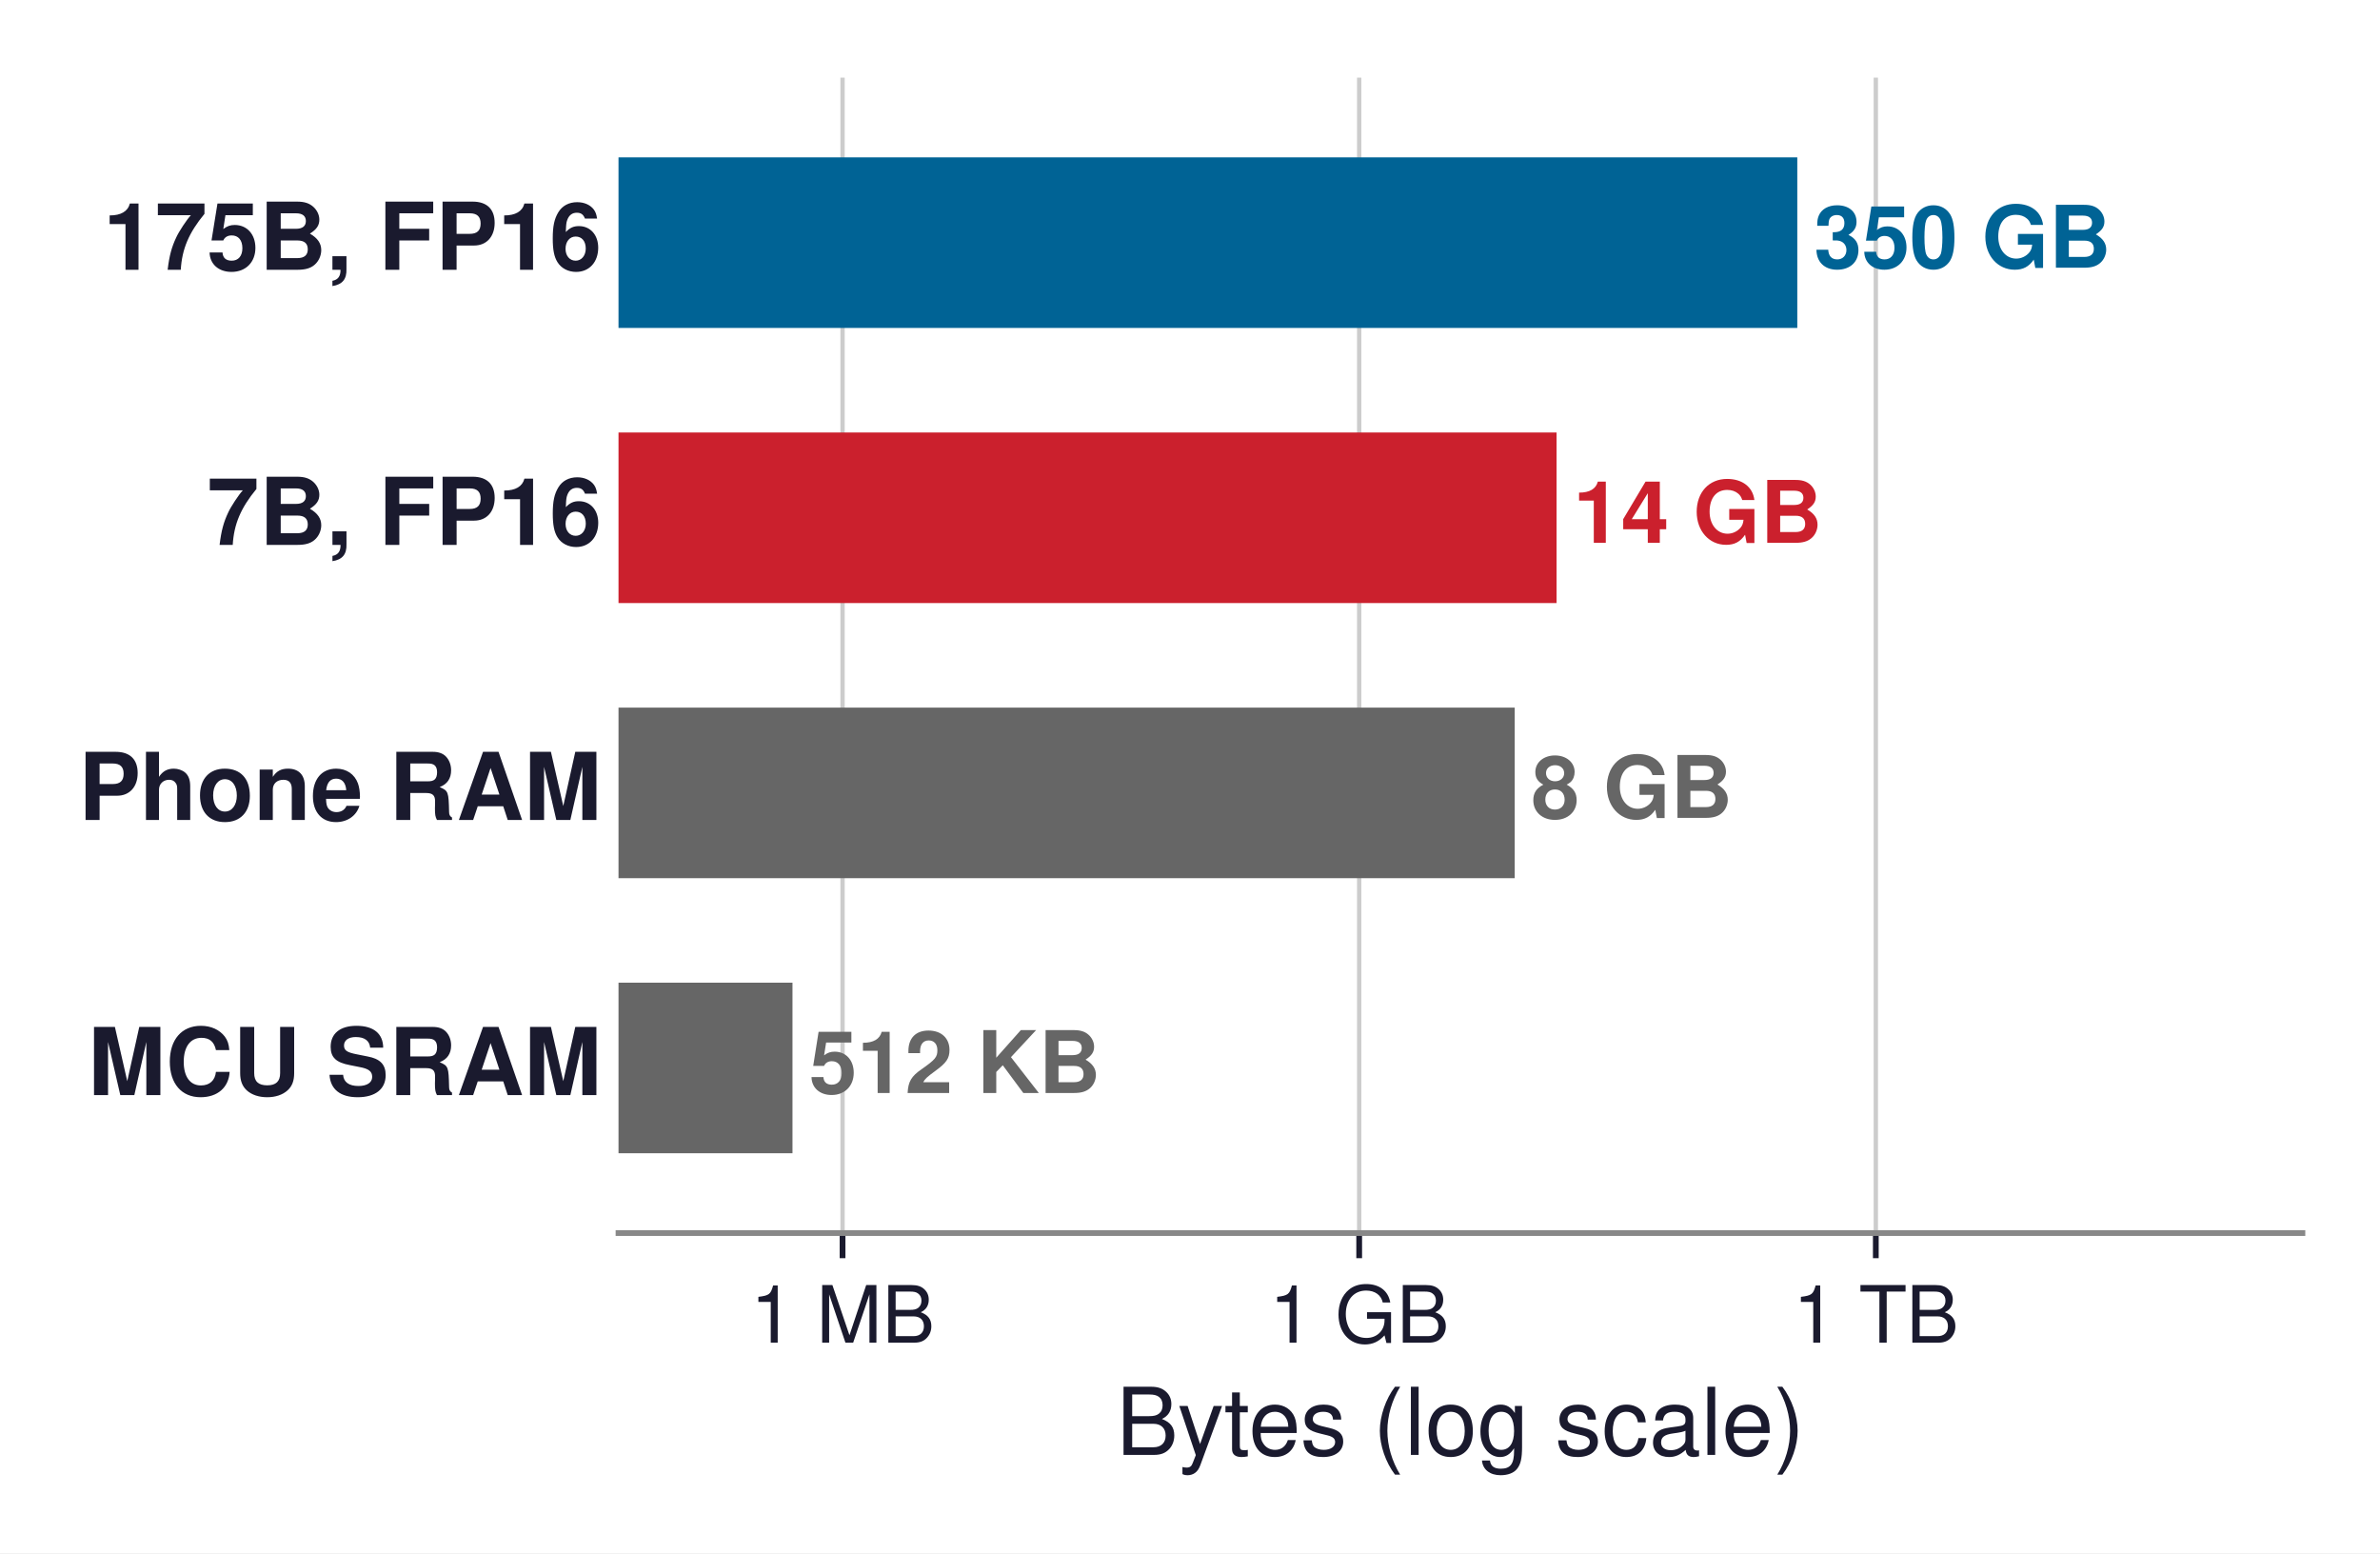
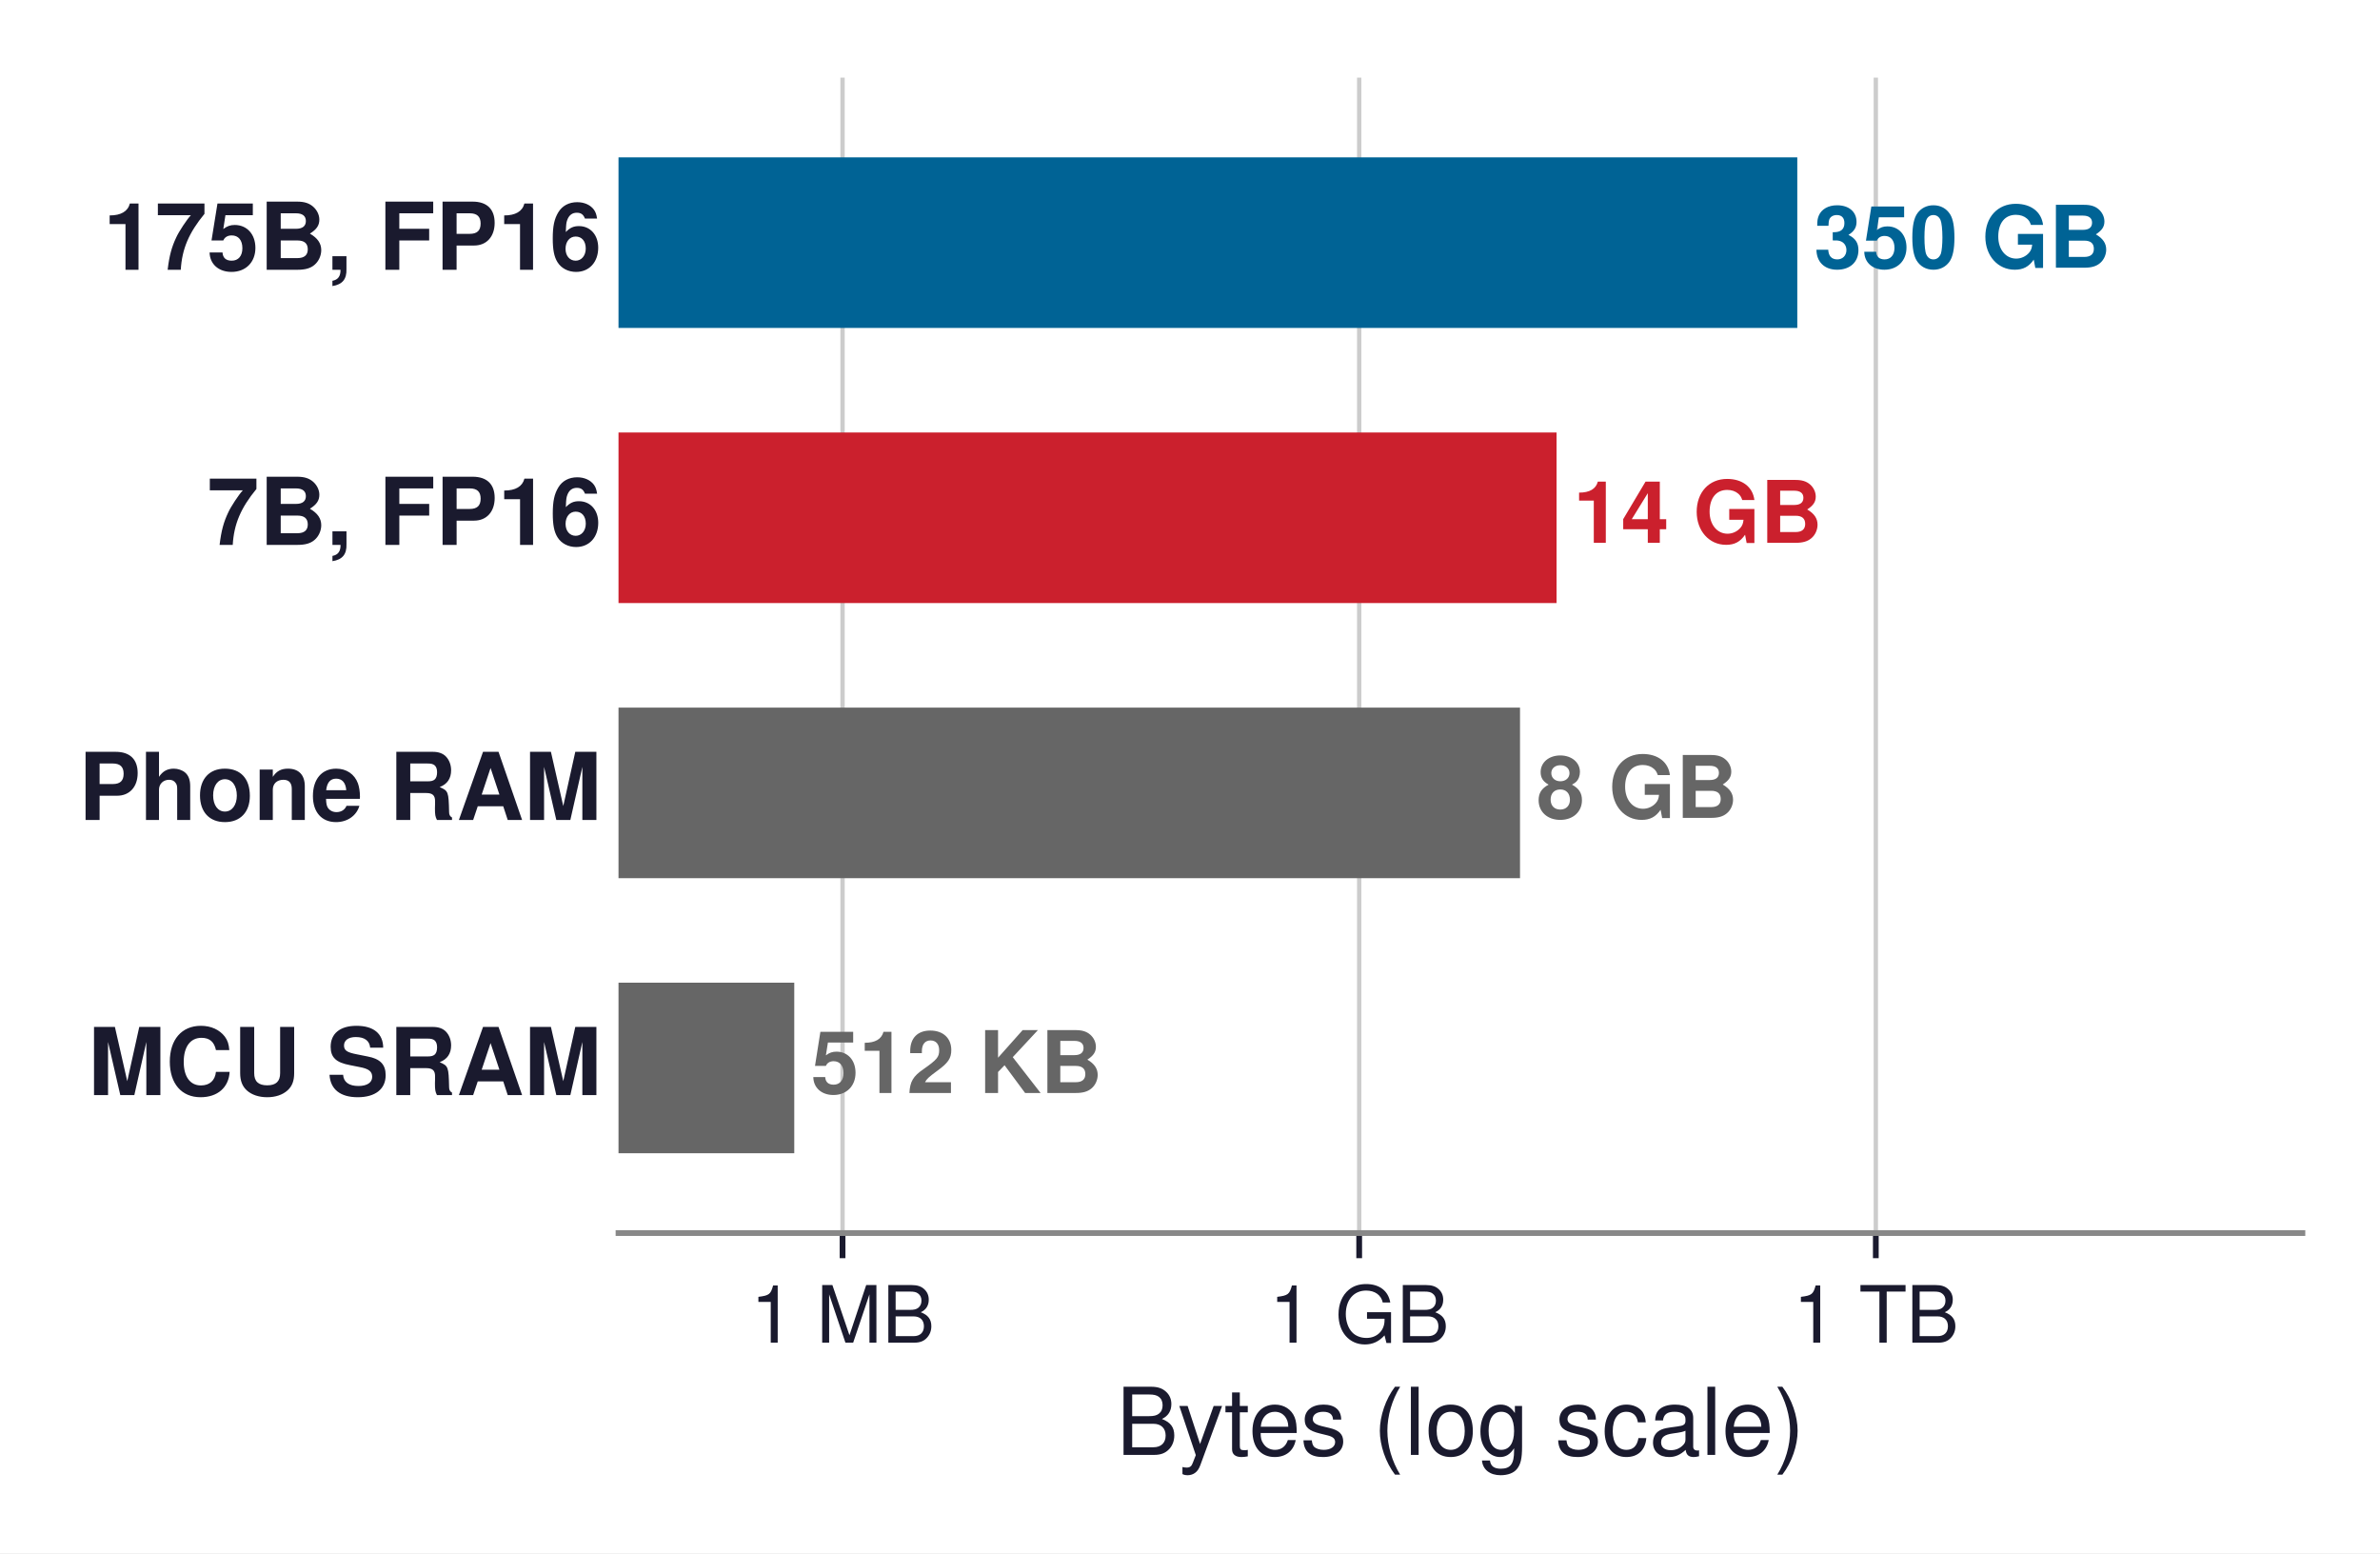
<svg xmlns="http://www.w3.org/2000/svg" xmlns:xlink="http://www.w3.org/1999/xlink" width="331.242pt" height="216.121pt" viewBox="0 0 331.242 216.121" version="1.1">
  <defs>
    <style type="text/css">*{stroke-linejoin: round; stroke-linecap: butt}</style>
  </defs>
  <g id="figure_1">
    <g id="patch_1">
      <path d="M 0 216.121  L 331.242 216.121  L 331.242 0  L 0 0  z " style="fill: #ffffff" />
    </g>
    <g id="axes_1">
      <g id="patch_2">
        <path d="M 86.082 171.576  L 320.442 171.576  L 320.442 10.8  L 86.082 10.8  z " style="fill: #ffffff" />
      </g>
      <g id="matplotlib.axis_1">
        <g id="xtick_1">
          <g id="line2d_1">
-             <path d="M 117.264 171.576  L 117.264 10.8  " clip-path="url(#p362fa47575)" style="fill: none; stroke: #cccccc; stroke-width: 0.6; stroke-linecap: square" />
+             <path d="M 117.264 171.576  L 117.264 10.8  " clip-path="url(#p903190ae1f)" style="fill: none; stroke: #cccccc; stroke-width: 0.6; stroke-linecap: square" />
          </g>
          <g id="line2d_2">
            <defs>
-               <path id="m1704c8f923" d="M 0 0  L 0 3.5  " style="stroke: #1a1a2e; stroke-width: 0.8" />
+               <path id="m270f007799" d="M 0 0  L 0 3.5  " style="stroke: #1a1a2e; stroke-width: 0.8" />
            </defs>
            <g>
-               <use xlink:href="#m1704c8f923" x="117.264" y="171.576" style="fill: #1a1a2e; stroke: #1a1a2e; stroke-width: 0.8" />
+               <use xlink:href="#m270f007799" x="117.264" y="171.576" style="fill: #1a1a2e; stroke: #1a1a2e; stroke-width: 0.8" />
            </g>
          </g>
          <g id="text_1">
            <text style="font-size: 11px; font-family: 'Helvetica', 'Arial', 'DejaVu Sans', sans-serif; text-anchor: middle; fill: #1a1a2e" x="117.264" y="186.826" transform="rotate(-0 117.2644 186.826)">1 MB</text>
          </g>
        </g>
        <g id="xtick_2">
          <g id="line2d_3">
-             <path d="M 189.168 171.576  L 189.168 10.8  " clip-path="url(#p362fa47575)" style="fill: none; stroke: #cccccc; stroke-width: 0.6; stroke-linecap: square" />
+             <path d="M 189.168 171.576  L 189.168 10.8  " clip-path="url(#p903190ae1f)" style="fill: none; stroke: #cccccc; stroke-width: 0.6; stroke-linecap: square" />
          </g>
          <g id="line2d_4">
            <g>
-               <use xlink:href="#m1704c8f923" x="189.168" y="171.576" style="fill: #1a1a2e; stroke: #1a1a2e; stroke-width: 0.8" />
+               <use xlink:href="#m270f007799" x="189.168" y="171.576" style="fill: #1a1a2e; stroke: #1a1a2e; stroke-width: 0.8" />
            </g>
          </g>
          <g id="text_2">
            <text style="font-size: 11px; font-family: 'Helvetica', 'Arial', 'DejaVu Sans', sans-serif; text-anchor: middle; fill: #1a1a2e" x="189.168" y="186.826" transform="rotate(-0 189.1676 186.826)">1 GB</text>
          </g>
        </g>
        <g id="xtick_3">
          <g id="line2d_5">
-             <path d="M 261.071 171.576  L 261.071 10.8  " clip-path="url(#p362fa47575)" style="fill: none; stroke: #cccccc; stroke-width: 0.6; stroke-linecap: square" />
+             <path d="M 261.071 171.576  L 261.071 10.8  " clip-path="url(#p903190ae1f)" style="fill: none; stroke: #cccccc; stroke-width: 0.6; stroke-linecap: square" />
          </g>
          <g id="line2d_6">
            <g>
-               <use xlink:href="#m1704c8f923" x="261.071" y="171.576" style="fill: #1a1a2e; stroke: #1a1a2e; stroke-width: 0.8" />
+               <use xlink:href="#m270f007799" x="261.071" y="171.576" style="fill: #1a1a2e; stroke: #1a1a2e; stroke-width: 0.8" />
            </g>
          </g>
          <g id="text_3">
            <text style="font-size: 11px; font-family: 'Helvetica', 'Arial', 'DejaVu Sans', sans-serif; text-anchor: middle; fill: #1a1a2e" x="261.071" y="186.826" transform="rotate(-0 261.0708 186.826)">1 TB</text>
          </g>
        </g>
        <g id="text_4">
          <text style="font-size: 13px; font-family: 'Helvetica', 'Arial', 'DejaVu Sans', sans-serif; text-anchor: middle; fill: #1a1a2e" x="203.262" y="202.445" transform="rotate(-0 203.2617 202.4451)">Bytes (log scale)</text>
        </g>
      </g>
      <g id="matplotlib.axis_2" />
      <g id="patch_3">
-         <path d="M -23994.263 45.635  L 250.143 45.635  L 250.143 21.901  L -23994.263 21.901  z " clip-path="url(#p362fa47575)" style="fill: #006395" />
+         <path d="M -23994.263 45.635  L 250.143 45.635  L 250.143 21.901  L -23994.263 21.901  z " clip-path="url(#p903190ae1f)" style="fill: #006395" />
      </g>
      <g id="patch_4">
-         <path d="M -23994.263 83.915  L 216.638 83.915  L 216.638 60.181  L -23994.263 60.181  z " clip-path="url(#p362fa47575)" style="fill: #cb202d" />
+         <path d="M -23994.263 83.915  L 216.638 83.915  L 216.638 60.181  L -23994.263 60.181  z " clip-path="url(#p903190ae1f)" style="fill: #cb202d" />
      </g>
      <g id="patch_5">
-         <path d="M -23994.263 122.195  L 210.813 122.195  L 210.813 98.461  L -23994.263 98.461  z " clip-path="url(#p362fa47575)" style="fill: #666666" />
+         <path d="M -23994.263 122.195  L 211.553 122.195  L 211.553 98.461  L -23994.263 98.461  z " clip-path="url(#p903190ae1f)" style="fill: #666666" />
      </g>
      <g id="patch_6">
-         <path d="M -23994.263 160.475  L 110.296 160.475  L 110.296 136.741  L -23994.263 136.741  z " clip-path="url(#p362fa47575)" style="fill: #666666" />
+         <path d="M -23994.263 160.475  L 110.543 160.475  L 110.543 136.741  L -23994.263 136.741  z " clip-path="url(#p903190ae1f)" style="fill: #666666" />
      </g>
      <g id="patch_7">
        <path d="M 86.082 171.576  L 320.442 171.576  " style="fill: none; stroke: #888888; stroke-width: 0.8; stroke-linejoin: miter; stroke-linecap: square" />
      </g>
      <g id="text_5">
        <text style="font-weight: 700; font-size: 13px; font-family: 'Helvetica', 'Arial', 'DejaVu Sans', sans-serif; text-anchor: end; fill: #1a1a2e" x="83.738" y="37.539" transform="rotate(-0 83.73812 37.53851)">175B, FP16</text>
      </g>
      <g id="text_6">
        <text style="font-weight: 700; font-size: 13px; font-family: 'Helvetica', 'Arial', 'DejaVu Sans', sans-serif; text-anchor: end; fill: #1a1a2e" x="83.738" y="75.819" transform="rotate(-0 83.73812 75.81851)">7B, FP16</text>
      </g>
      <g id="patch_8">
-         <path d="M -1 78.556  L 202.208 78.556  L 202.208 65.54  L -1 65.54  " clip-path="url(#p362fa47575)" style="fill: none; opacity: 0" />
+         <path d="M -1 78.556  L 202.208 78.556  L 202.208 65.54  L -1 65.54  " clip-path="url(#p903190ae1f)" style="fill: none; opacity: 0" />
      </g>
      <g id="text_7">
        <text style="font-size: 12px; font-family: 'Helvetica', 'Arial', 'DejaVu Sans', sans-serif; text-anchor: start; opacity: 0" x="218.96" y="75.528" transform="rotate(-0 218.9604 75.52847)">INT4: 3.5 GB</text>
      </g>
      <g id="text_8">
        <text style="font-weight: 700; font-size: 13px; font-family: 'Helvetica', 'Arial', 'DejaVu Sans', sans-serif; text-anchor: end; fill: #1a1a2e" x="83.738" y="114.099" transform="rotate(-0 83.73812 114.0985)">Phone RAM</text>
      </g>
      <g id="text_9">
        <text style="font-weight: 700; font-size: 13px; font-family: 'Helvetica', 'Arial', 'DejaVu Sans', sans-serif; text-anchor: end; fill: #1a1a2e" x="83.738" y="152.379" transform="rotate(-0 83.73812 152.3785)">MCU SRAM</text>
      </g>
      <g id="patch_9">
-         <path d="M -1 155.116  L 100.512 155.116  L 100.512 142.1  L -1 142.1  " clip-path="url(#p362fa47575)" style="fill: none; opacity: 0" />
+         <path d="M -1 155.116  L 100.512 155.116  L 100.512 142.1  L -1 142.1  " clip-path="url(#p903190ae1f)" style="fill: none; opacity: 0" />
      </g>
      <g id="text_10">
-         <text style="font-size: 12px; font-family: 'Helvetica', 'Arial', 'DejaVu Sans', sans-serif; text-anchor: start; opacity: 0" x="112.619" y="151.857" transform="rotate(-0 112.619 151.8574)">spotter: 200 KB</text>
+         <text style="font-size: 12px; font-family: 'Helvetica', 'Arial', 'DejaVu Sans', sans-serif; text-anchor: start; opacity: 0" x="112.866" y="151.857" transform="rotate(-0 112.8659 151.8574)">spotter: 200 KB</text>
      </g>
      <g id="text_11">
        <text style="font-weight: 700; font-size: 12px; font-family: 'Helvetica', 'Arial', 'DejaVu Sans', sans-serif; text-anchor: start; fill: #006395" x="252.466" y="37.248" transform="rotate(-0 252.4658 37.24847)">350 GB</text>
      </g>
      <g id="text_12">
        <text style="font-weight: 700; font-size: 12px; font-family: 'Helvetica', 'Arial', 'DejaVu Sans', sans-serif; text-anchor: start; fill: #cb202d" x="218.96" y="75.528" transform="rotate(-0 218.9604 75.52847)">14 GB</text>
      </g>
      <g id="text_13">
-         <text style="font-weight: 700; font-size: 12px; font-family: 'Helvetica', 'Arial', 'DejaVu Sans', sans-serif; text-anchor: start; fill: #666666" x="213.135" y="113.808" transform="rotate(-0 213.1353 113.8085)">8 GB</text>
+         <text style="font-weight: 700; font-size: 12px; font-family: 'Helvetica', 'Arial', 'DejaVu Sans', sans-serif; text-anchor: start; fill: #666666" x="213.876" y="113.808" transform="rotate(-0 213.8759 113.8085)">8 GB</text>
      </g>
      <g id="text_14">
-         <text style="font-weight: 700; font-size: 12px; font-family: 'Helvetica', 'Arial', 'DejaVu Sans', sans-serif; text-anchor: start; fill: #666666" x="112.619" y="152.088" transform="rotate(-0 112.619 152.0885)">512 KB</text>
+         <text style="font-weight: 700; font-size: 12px; font-family: 'Helvetica', 'Arial', 'DejaVu Sans', sans-serif; text-anchor: start; fill: #666666" x="112.866" y="152.088" transform="rotate(-0 112.8659 152.0885)">512 KB</text>
      </g>
    </g>
  </g>
  <defs>
-     <clipPath id="p362fa47575">
+     <clipPath id="p903190ae1f">
      <rect x="86.082" y="10.8" width="234.36" height="160.776" />
    </clipPath>
  </defs>
</svg>
